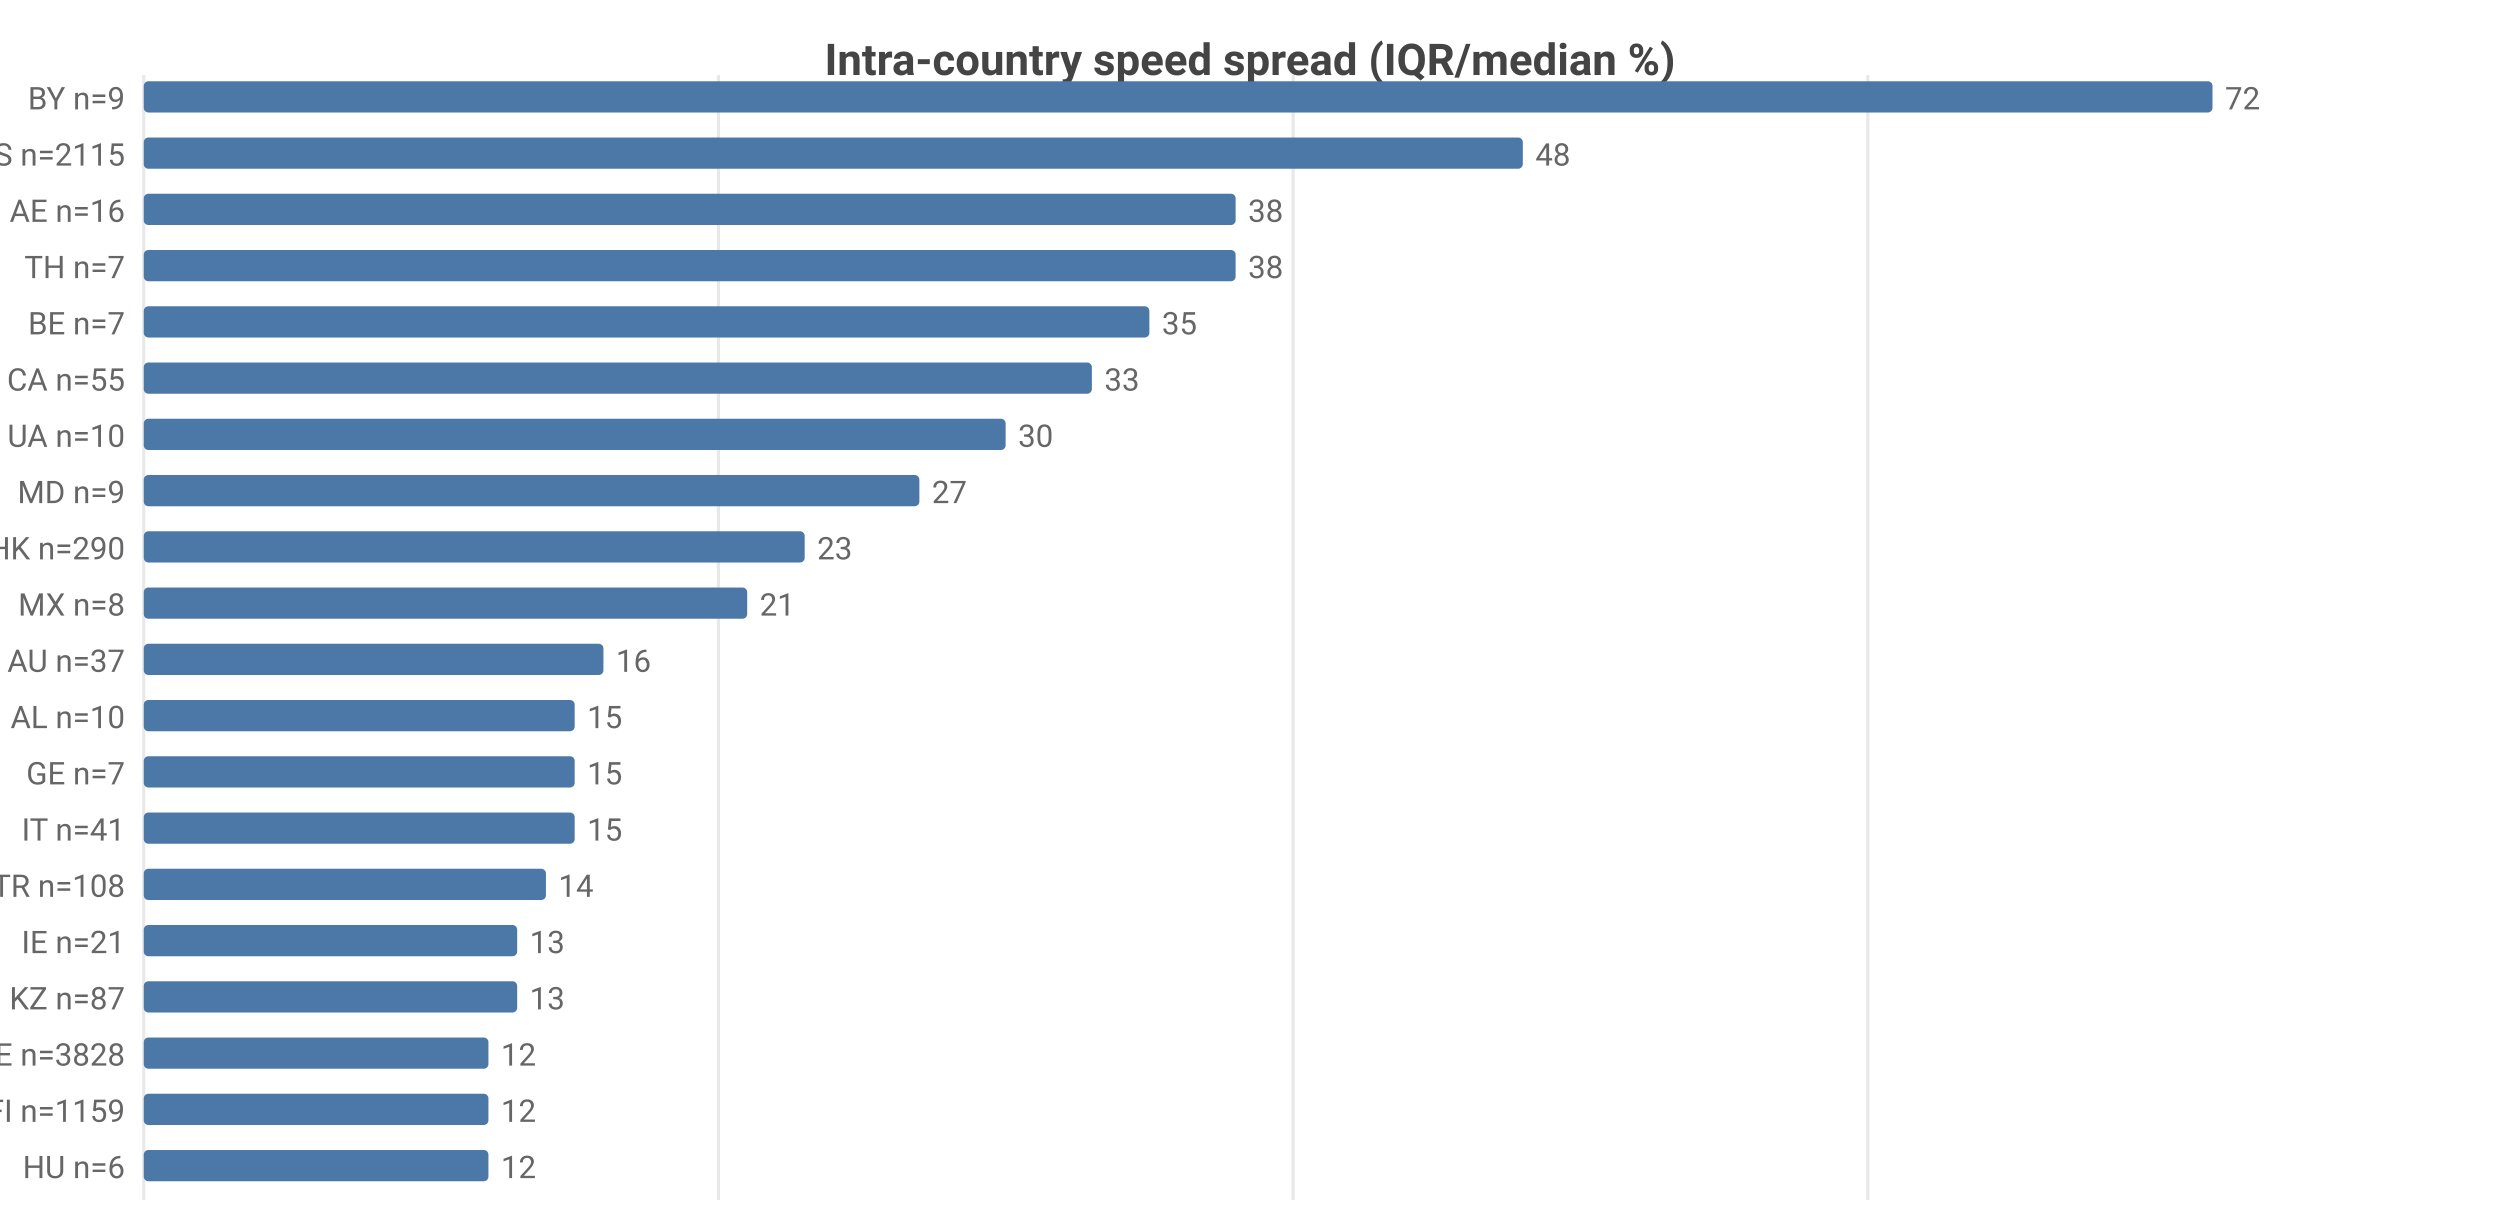
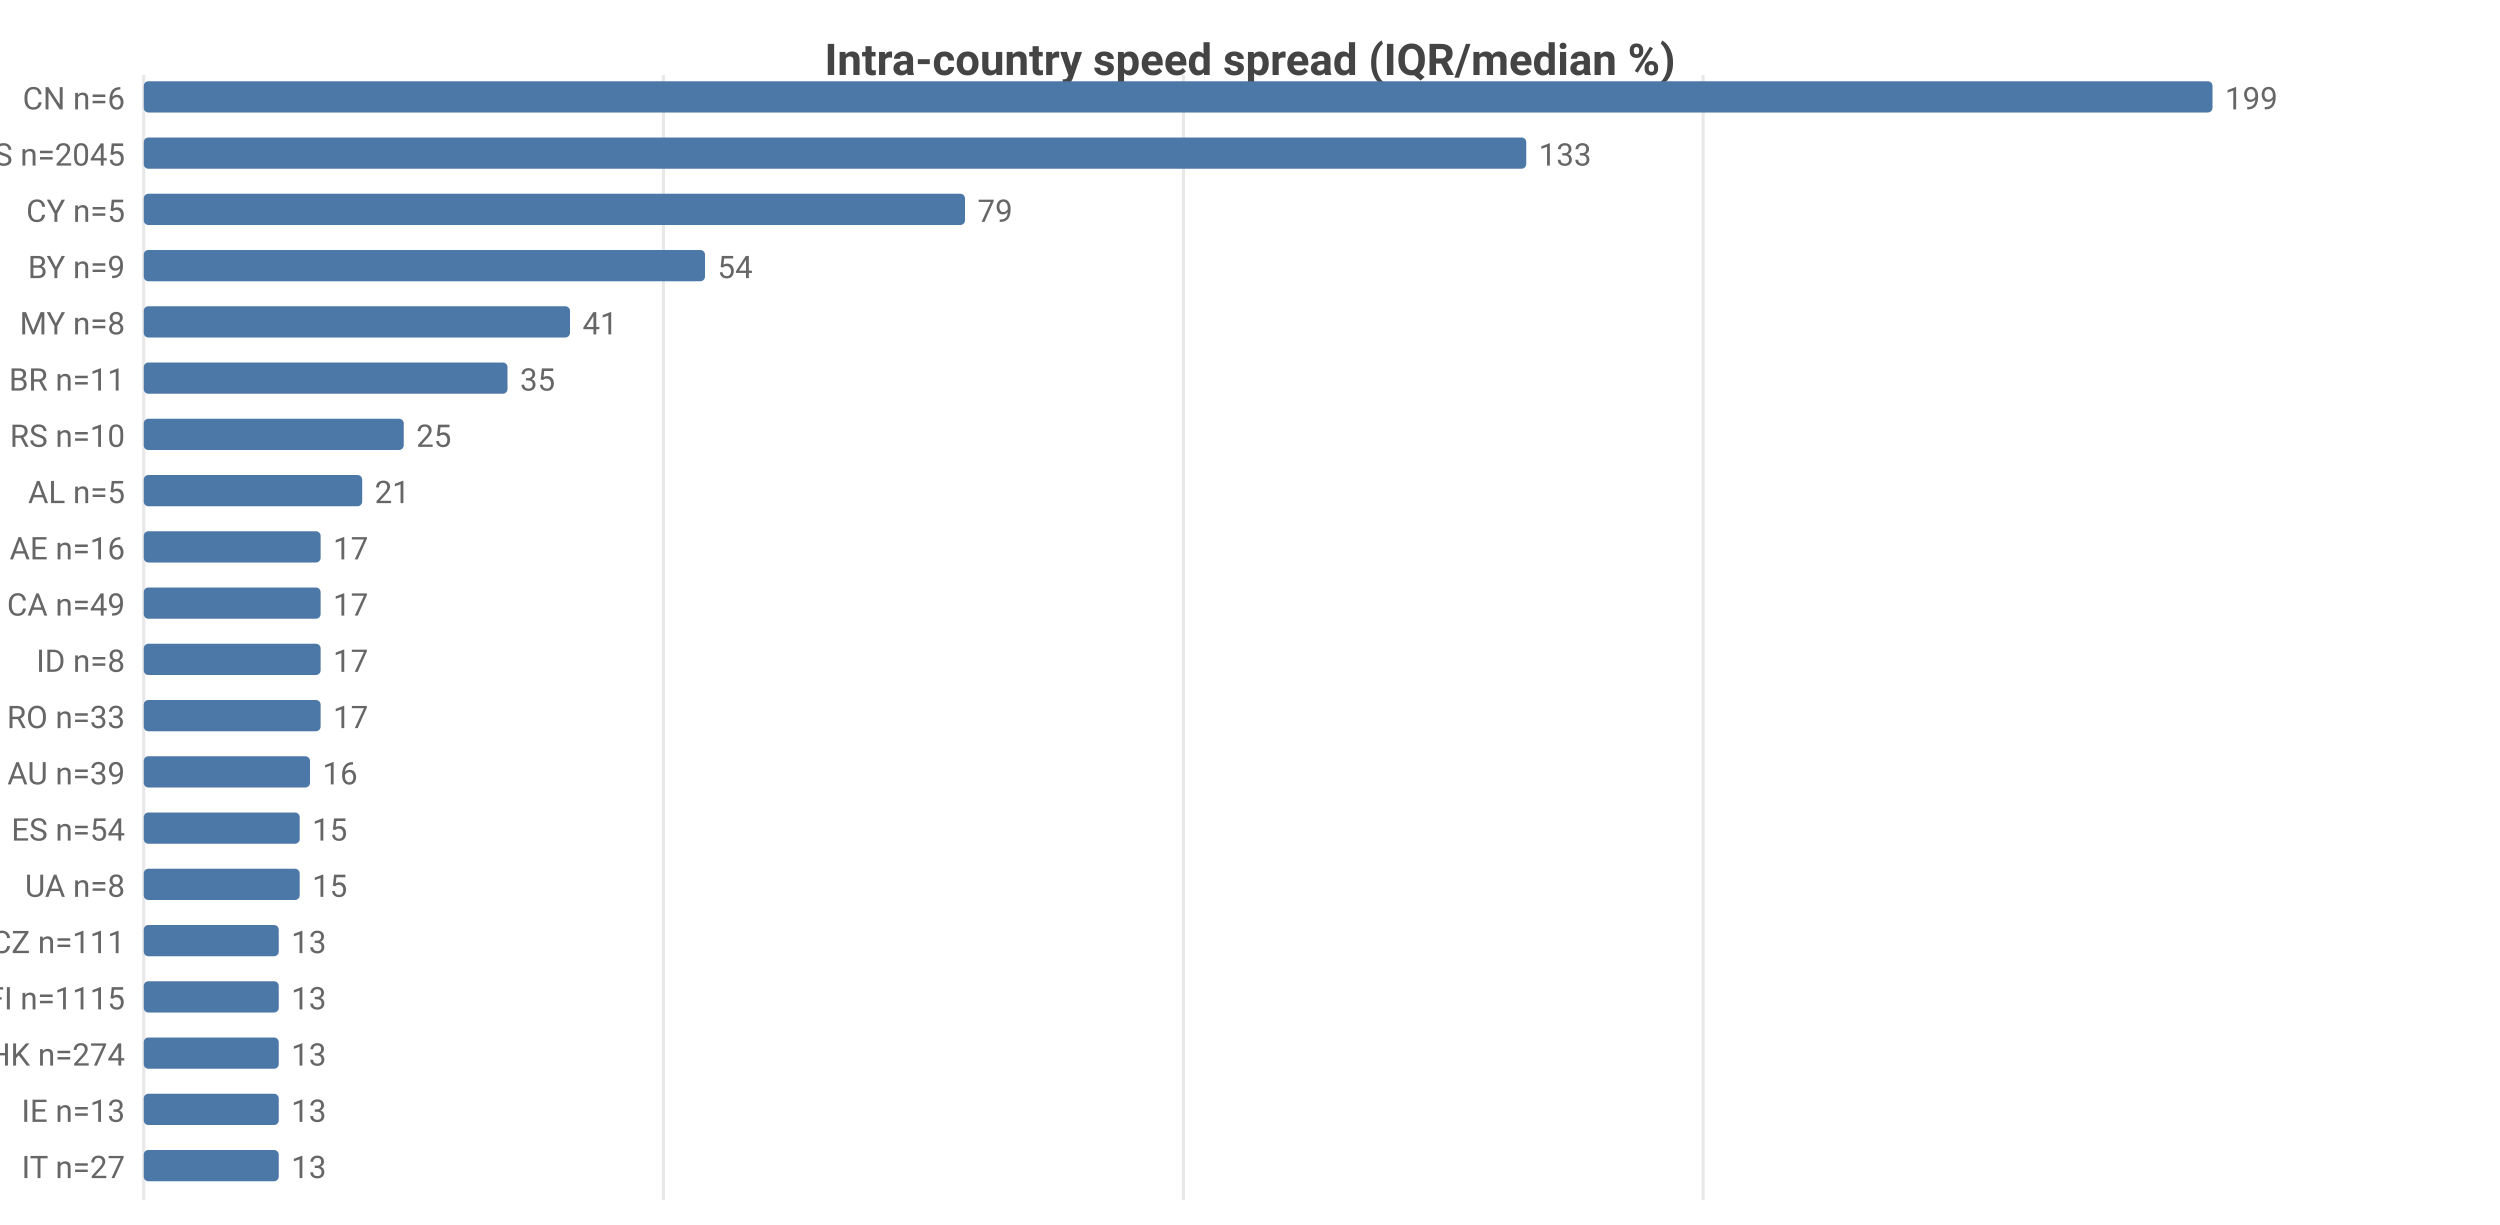
<svg xmlns="http://www.w3.org/2000/svg" width="800" height="392" viewBox="0 0 800 392">
  <rect width="800" height="392" fill="#ffffff" />
  <style>text{font-family:system-ui,-apple-system,'Segoe UI',Roboto,sans-serif}.g{stroke:#e8e8e8;stroke-width:1}.a{stroke:#999;stroke-width:1}.t{font-size:10px;fill:#666}.m{font-size:10px;text-anchor:middle;fill:#666}.e{font-size:10px;text-anchor:end;fill:#666}.l{font-size:11px;fill:#333}.tt{font-size:14px;font-weight:600;text-anchor:middle;fill:#444}.em{font-size:13px;text-anchor:middle;fill:#999}</style>
  <text class="tt" x="400.0" y="24">Intra-country speed spread (IQR/median %)</text>
  <line class="g" x1="46" y1="24" x2="46" y2="384" />
-   <line class="g" x1="229.9" y1="24" x2="229.9" y2="384" />
-   <line class="g" x1="413.8" y1="24" x2="413.8" y2="384" />
-   <line class="g" x1="597.7" y1="24" x2="597.7" y2="384" />
-   <text class="e" x="40" y="35">BY n=9</text>
+   <line class="g" x1="212.3" y1="24" x2="212.3" y2="384" />
+   <line class="g" x1="378.7" y1="24" x2="378.7" y2="384" />
+   <line class="g" x1="545.0" y1="24" x2="545.0" y2="384" />
+   <text class="e" x="40" y="35">CN n=6</text>
  <rect x="46" y="26" width="662" height="10" fill="#4c78a8" rx="1.5" />
-   <text class="t" x="712" y="35">72</text>
-   <text class="e" x="40" y="53">US n=2115</text>
-   <rect x="46" y="44" width="441.3" height="10" fill="#4c78a8" rx="1.5" />
-   <text class="t" x="491.3" y="53">48</text>
-   <text class="e" x="40" y="71">AE n=16</text>
-   <rect x="46" y="62" width="349.4" height="10" fill="#4c78a8" rx="1.5" />
-   <text class="t" x="399.4" y="71">38</text>
-   <text class="e" x="40" y="89">TH n=7</text>
-   <rect x="46" y="80" width="349.4" height="10" fill="#4c78a8" rx="1.5" />
-   <text class="t" x="399.4" y="89">38</text>
-   <text class="e" x="40" y="107">BE n=7</text>
-   <rect x="46" y="98" width="321.8" height="10" fill="#4c78a8" rx="1.5" />
-   <text class="t" x="371.8" y="107">35</text>
-   <text class="e" x="40" y="125">CA n=55</text>
-   <rect x="46" y="116" width="303.4" height="10" fill="#4c78a8" rx="1.5" />
-   <text class="t" x="353.4" y="125">33</text>
-   <text class="e" x="40" y="143">UA n=10</text>
-   <rect x="46" y="134" width="275.8" height="10" fill="#4c78a8" rx="1.5" />
-   <text class="t" x="325.8" y="143">30</text>
-   <text class="e" x="40" y="161">MD n=9</text>
-   <rect x="46" y="152" width="248.2" height="10" fill="#4c78a8" rx="1.5" />
-   <text class="t" x="298.2" y="161">27</text>
-   <text class="e" x="40" y="179">HK n=290</text>
-   <rect x="46" y="170" width="211.5" height="10" fill="#4c78a8" rx="1.5" />
-   <text class="t" x="261.5" y="179">23</text>
-   <text class="e" x="40" y="197">MX n=8</text>
-   <rect x="46" y="188" width="193.1" height="10" fill="#4c78a8" rx="1.5" />
-   <text class="t" x="243.1" y="197">21</text>
-   <text class="e" x="40" y="215">AU n=37</text>
-   <rect x="46" y="206" width="147.1" height="10" fill="#4c78a8" rx="1.5" />
-   <text class="t" x="197.1" y="215">16</text>
-   <text class="e" x="40" y="233">AL n=10</text>
-   <rect x="46" y="224" width="137.9" height="10" fill="#4c78a8" rx="1.5" />
-   <text class="t" x="187.9" y="233">15</text>
-   <text class="e" x="40" y="251">GE n=7</text>
-   <rect x="46" y="242" width="137.9" height="10" fill="#4c78a8" rx="1.5" />
-   <text class="t" x="187.9" y="251">15</text>
-   <text class="e" x="40" y="269">IT n=41</text>
-   <rect x="46" y="260" width="137.9" height="10" fill="#4c78a8" rx="1.5" />
-   <text class="t" x="187.9" y="269">15</text>
-   <text class="e" x="40" y="287">TR n=108</text>
-   <rect x="46" y="278" width="128.7" height="10" fill="#4c78a8" rx="1.5" />
-   <text class="t" x="178.7" y="287">14</text>
-   <text class="e" x="40" y="305">IE n=21</text>
-   <rect x="46" y="296" width="119.5" height="10" fill="#4c78a8" rx="1.5" />
-   <text class="t" x="169.5" y="305">13</text>
-   <text class="e" x="40" y="323">KZ n=87</text>
-   <rect x="46" y="314" width="119.5" height="10" fill="#4c78a8" rx="1.5" />
-   <text class="t" x="169.5" y="323">13</text>
-   <text class="e" x="40" y="341">DE n=3828</text>
-   <rect x="46" y="332" width="110.3" height="10" fill="#4c78a8" rx="1.5" />
-   <text class="t" x="160.3" y="341">12</text>
-   <text class="e" x="40" y="359">FI n=1159</text>
-   <rect x="46" y="350" width="110.3" height="10" fill="#4c78a8" rx="1.5" />
-   <text class="t" x="160.3" y="359">12</text>
-   <text class="e" x="40" y="377">HU n=6</text>
-   <rect x="46" y="368" width="110.3" height="10" fill="#4c78a8" rx="1.5" />
-   <text class="t" x="160.3" y="377">12</text>
+   <text class="t" x="712" y="35">199</text>
+   <text class="e" x="40" y="53">US n=2045</text>
+   <rect x="46" y="44" width="442.4" height="10" fill="#4c78a8" rx="1.5" />
+   <text class="t" x="492.4" y="53">133</text>
+   <text class="e" x="40" y="71">CY n=5</text>
+   <rect x="46" y="62" width="262.8" height="10" fill="#4c78a8" rx="1.5" />
+   <text class="t" x="312.8" y="71">79</text>
+   <text class="e" x="40" y="89">BY n=9</text>
+   <rect x="46" y="80" width="179.6" height="10" fill="#4c78a8" rx="1.5" />
+   <text class="t" x="229.6" y="89">54</text>
+   <text class="e" x="40" y="107">MY n=8</text>
+   <rect x="46" y="98" width="136.4" height="10" fill="#4c78a8" rx="1.5" />
+   <text class="t" x="186.4" y="107">41</text>
+   <text class="e" x="40" y="125">BR n=11</text>
+   <rect x="46" y="116" width="116.4" height="10" fill="#4c78a8" rx="1.5" />
+   <text class="t" x="166.4" y="125">35</text>
+   <text class="e" x="40" y="143">RS n=10</text>
+   <rect x="46" y="134" width="83.2" height="10" fill="#4c78a8" rx="1.5" />
+   <text class="t" x="133.2" y="143">25</text>
+   <text class="e" x="40" y="161">AL n=5</text>
+   <rect x="46" y="152" width="69.9" height="10" fill="#4c78a8" rx="1.5" />
+   <text class="t" x="119.9" y="161">21</text>
+   <text class="e" x="40" y="179">AE n=16</text>
+   <rect x="46" y="170" width="56.6" height="10" fill="#4c78a8" rx="1.5" />
+   <text class="t" x="106.6" y="179">17</text>
+   <text class="e" x="40" y="197">CA n=49</text>
+   <rect x="46" y="188" width="56.6" height="10" fill="#4c78a8" rx="1.5" />
+   <text class="t" x="106.6" y="197">17</text>
+   <text class="e" x="40" y="215">ID n=8</text>
+   <rect x="46" y="206" width="56.6" height="10" fill="#4c78a8" rx="1.5" />
+   <text class="t" x="106.6" y="215">17</text>
+   <text class="e" x="40" y="233">RO n=33</text>
+   <rect x="46" y="224" width="56.6" height="10" fill="#4c78a8" rx="1.5" />
+   <text class="t" x="106.6" y="233">17</text>
+   <text class="e" x="40" y="251">AU n=39</text>
+   <rect x="46" y="242" width="53.2" height="10" fill="#4c78a8" rx="1.5" />
+   <text class="t" x="103.2" y="251">16</text>
+   <text class="e" x="40" y="269">ES n=54</text>
+   <rect x="46" y="260" width="49.9" height="10" fill="#4c78a8" rx="1.5" />
+   <text class="t" x="99.9" y="269">15</text>
+   <text class="e" x="40" y="287">UA n=8</text>
+   <rect x="46" y="278" width="49.9" height="10" fill="#4c78a8" rx="1.5" />
+   <text class="t" x="99.9" y="287">15</text>
+   <text class="e" x="40" y="305">CZ n=111</text>
+   <rect x="46" y="296" width="43.2" height="10" fill="#4c78a8" rx="1.5" />
+   <text class="t" x="93.2" y="305">13</text>
+   <text class="e" x="40" y="323">FI n=1115</text>
+   <rect x="46" y="314" width="43.2" height="10" fill="#4c78a8" rx="1.5" />
+   <text class="t" x="93.2" y="323">13</text>
+   <text class="e" x="40" y="341">HK n=274</text>
+   <rect x="46" y="332" width="43.2" height="10" fill="#4c78a8" rx="1.5" />
+   <text class="t" x="93.2" y="341">13</text>
+   <text class="e" x="40" y="359">IE n=13</text>
+   <rect x="46" y="350" width="43.2" height="10" fill="#4c78a8" rx="1.5" />
+   <text class="t" x="93.2" y="359">13</text>
+   <text class="e" x="40" y="377">IT n=27</text>
+   <rect x="46" y="368" width="43.2" height="10" fill="#4c78a8" rx="1.5" />
+   <text class="t" x="93.2" y="377">13</text>
</svg>
